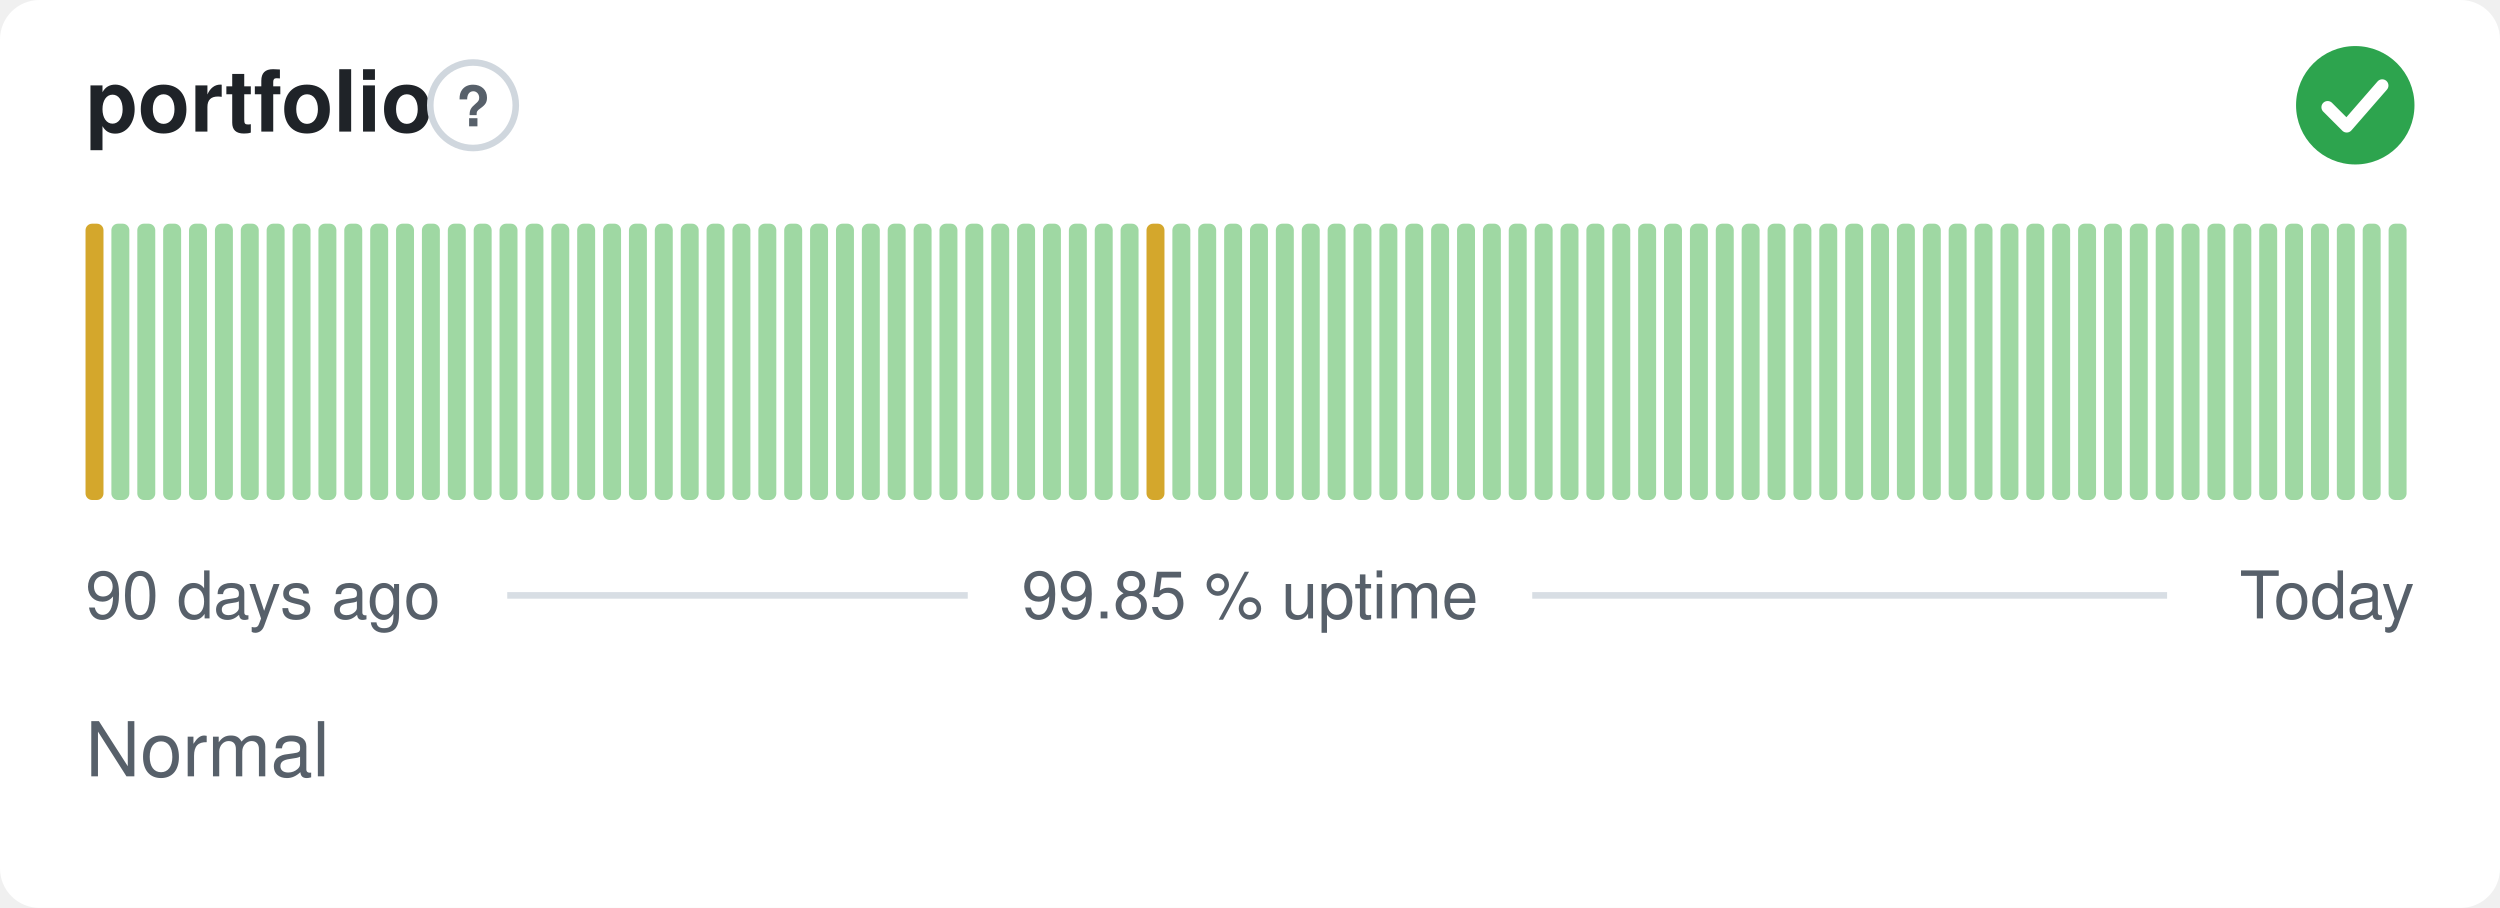
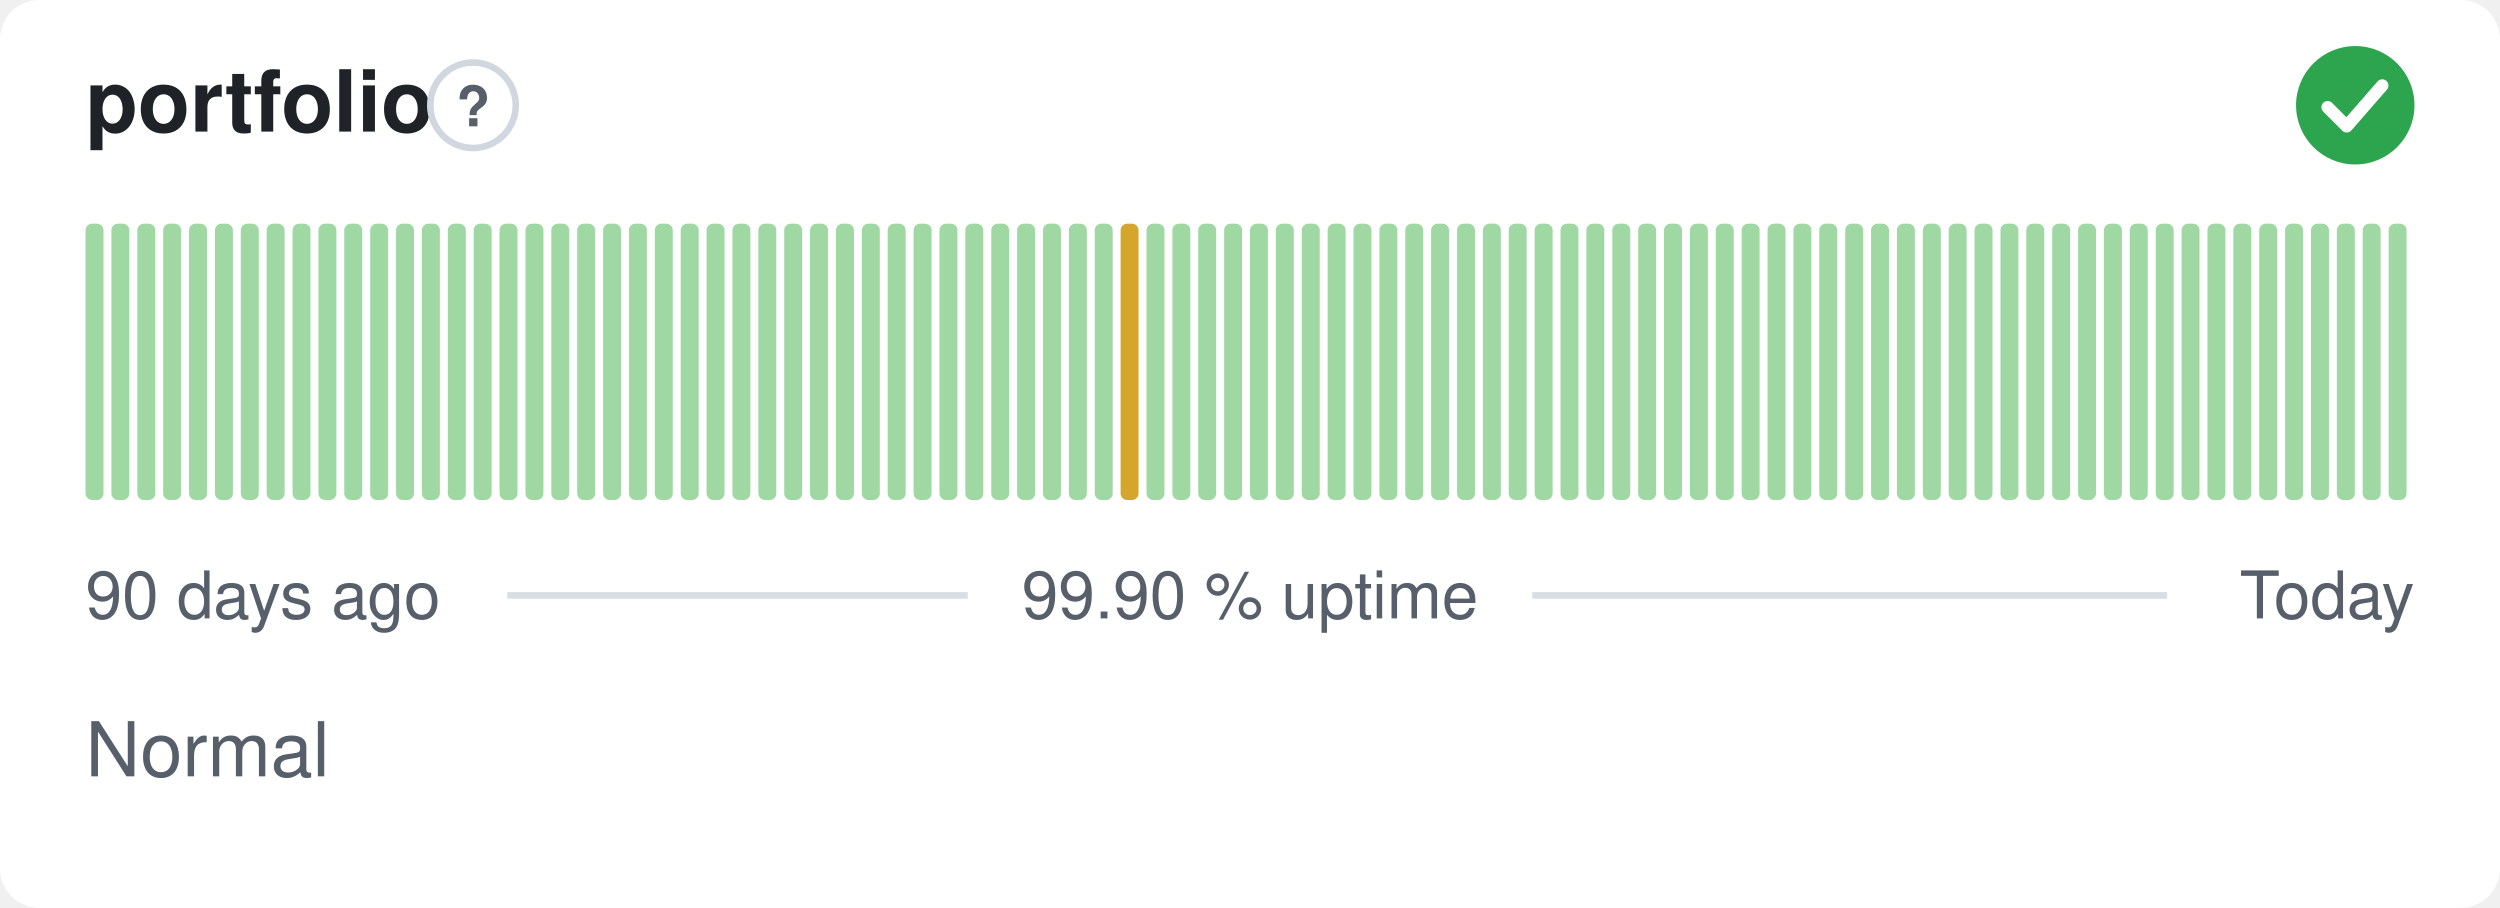
- <svg xmlns="http://www.w3.org/2000/svg" width="380" height="138" viewBox="0 0 380 138" role="img" aria-label="portfolio: Normal, 99.85 % uptime over the last 90 days" font-family="-apple-system,BlinkMacSystemFont,'Segoe UI',Helvetica,Arial,sans-serif">
+ <svg xmlns="http://www.w3.org/2000/svg" width="380" height="138" viewBox="0 0 380 138" role="img" aria-label="portfolio: Normal, 99.90 % uptime over the last 90 days" font-family="-apple-system,BlinkMacSystemFont,'Segoe UI',Helvetica,Arial,sans-serif">
  <style>
    @media (prefers-color-scheme: dark) {
      .bg { fill: #0d1117 }
      .title { fill: #e6edf3 }
      .muted { fill: #8b949e }
      .hint { stroke: #30363d }
      .rule { stroke: #30363d }
      .nodata { fill: #21262d }
    }
  </style>
  <rect class="bg" width="380" height="138" rx="6" fill="#ffffff" />
  <text class="title" x="13" y="20" font-size="13" font-weight="600" fill="#1f2328">portfolio</text>
  <circle class="hint" cx="71.9" cy="16" r="6.5" fill="none" stroke="#d0d7de" stroke-width="1" />
  <text class="muted" x="71.9" y="19.2" text-anchor="middle" font-size="8.5" font-weight="700" fill="#57606a">?</text>
  <circle cx="358" cy="16" r="9" fill="#2da44e" />
  <path d="M353.80 16.30l2.90 2.90 5.40 -6.20" fill="none" stroke="#fff" stroke-width="1.89" stroke-linecap="round" stroke-linejoin="round" />
-   <rect x="13.00" y="34.00" width="2.73" height="42.00" rx="1" fill="#d4a72c" />
+   <rect x="13.00" y="34.00" width="2.73" height="42.00" rx="1" fill="#9fd8a3" />
  <rect x="16.93" y="34.00" width="2.73" height="42.00" rx="1" fill="#9fd8a3" />
  <rect x="20.87" y="34.00" width="2.73" height="42.00" rx="1" fill="#9fd8a3" />
  <rect x="24.80" y="34.00" width="2.73" height="42.00" rx="1" fill="#9fd8a3" />
  <rect x="28.73" y="34.00" width="2.73" height="42.00" rx="1" fill="#9fd8a3" />
  <rect x="32.67" y="34.00" width="2.73" height="42.00" rx="1" fill="#9fd8a3" />
  <rect x="36.60" y="34.00" width="2.73" height="42.00" rx="1" fill="#9fd8a3" />
  <rect x="40.53" y="34.00" width="2.73" height="42.00" rx="1" fill="#9fd8a3" />
  <rect x="44.47" y="34.00" width="2.73" height="42.00" rx="1" fill="#9fd8a3" />
  <rect x="48.40" y="34.00" width="2.73" height="42.00" rx="1" fill="#9fd8a3" />
  <rect x="52.33" y="34.00" width="2.73" height="42.00" rx="1" fill="#9fd8a3" />
  <rect x="56.27" y="34.00" width="2.73" height="42.00" rx="1" fill="#9fd8a3" />
  <rect x="60.20" y="34.00" width="2.73" height="42.00" rx="1" fill="#9fd8a3" />
  <rect x="64.13" y="34.00" width="2.73" height="42.00" rx="1" fill="#9fd8a3" />
  <rect x="68.07" y="34.00" width="2.73" height="42.00" rx="1" fill="#9fd8a3" />
  <rect x="72.00" y="34.00" width="2.73" height="42.00" rx="1" fill="#9fd8a3" />
  <rect x="75.93" y="34.00" width="2.73" height="42.00" rx="1" fill="#9fd8a3" />
  <rect x="79.87" y="34.00" width="2.73" height="42.00" rx="1" fill="#9fd8a3" />
  <rect x="83.80" y="34.00" width="2.73" height="42.00" rx="1" fill="#9fd8a3" />
  <rect x="87.73" y="34.00" width="2.73" height="42.00" rx="1" fill="#9fd8a3" />
  <rect x="91.67" y="34.00" width="2.73" height="42.00" rx="1" fill="#9fd8a3" />
  <rect x="95.60" y="34.00" width="2.73" height="42.00" rx="1" fill="#9fd8a3" />
  <rect x="99.53" y="34.00" width="2.73" height="42.00" rx="1" fill="#9fd8a3" />
  <rect x="103.47" y="34.00" width="2.73" height="42.00" rx="1" fill="#9fd8a3" />
  <rect x="107.40" y="34.00" width="2.73" height="42.00" rx="1" fill="#9fd8a3" />
  <rect x="111.33" y="34.00" width="2.73" height="42.00" rx="1" fill="#9fd8a3" />
  <rect x="115.27" y="34.00" width="2.73" height="42.00" rx="1" fill="#9fd8a3" />
  <rect x="119.20" y="34.00" width="2.73" height="42.00" rx="1" fill="#9fd8a3" />
  <rect x="123.13" y="34.00" width="2.73" height="42.00" rx="1" fill="#9fd8a3" />
  <rect x="127.07" y="34.00" width="2.73" height="42.00" rx="1" fill="#9fd8a3" />
  <rect x="131.00" y="34.00" width="2.73" height="42.00" rx="1" fill="#9fd8a3" />
  <rect x="134.93" y="34.00" width="2.73" height="42.00" rx="1" fill="#9fd8a3" />
  <rect x="138.87" y="34.00" width="2.73" height="42.00" rx="1" fill="#9fd8a3" />
  <rect x="142.80" y="34.00" width="2.73" height="42.00" rx="1" fill="#9fd8a3" />
  <rect x="146.73" y="34.00" width="2.73" height="42.00" rx="1" fill="#9fd8a3" />
  <rect x="150.67" y="34.00" width="2.73" height="42.00" rx="1" fill="#9fd8a3" />
  <rect x="154.60" y="34.00" width="2.73" height="42.00" rx="1" fill="#9fd8a3" />
  <rect x="158.53" y="34.00" width="2.73" height="42.00" rx="1" fill="#9fd8a3" />
  <rect x="162.47" y="34.00" width="2.73" height="42.00" rx="1" fill="#9fd8a3" />
  <rect x="166.40" y="34.00" width="2.73" height="42.00" rx="1" fill="#9fd8a3" />
-   <rect x="170.33" y="34.00" width="2.73" height="42.00" rx="1" fill="#9fd8a3" />
-   <rect x="174.27" y="34.00" width="2.73" height="42.00" rx="1" fill="#d4a72c" />
+   <rect x="170.33" y="34.00" width="2.73" height="42.00" rx="1" fill="#d4a72c" />
+   <rect x="174.27" y="34.00" width="2.73" height="42.00" rx="1" fill="#9fd8a3" />
  <rect x="178.20" y="34.00" width="2.73" height="42.00" rx="1" fill="#9fd8a3" />
  <rect x="182.13" y="34.00" width="2.73" height="42.00" rx="1" fill="#9fd8a3" />
  <rect x="186.07" y="34.00" width="2.73" height="42.00" rx="1" fill="#9fd8a3" />
  <rect x="190.00" y="34.00" width="2.73" height="42.00" rx="1" fill="#9fd8a3" />
  <rect x="193.93" y="34.00" width="2.73" height="42.00" rx="1" fill="#9fd8a3" />
  <rect x="197.87" y="34.00" width="2.73" height="42.00" rx="1" fill="#9fd8a3" />
  <rect x="201.80" y="34.00" width="2.73" height="42.00" rx="1" fill="#9fd8a3" />
  <rect x="205.73" y="34.00" width="2.73" height="42.00" rx="1" fill="#9fd8a3" />
  <rect x="209.67" y="34.00" width="2.73" height="42.00" rx="1" fill="#9fd8a3" />
  <rect x="213.60" y="34.00" width="2.73" height="42.00" rx="1" fill="#9fd8a3" />
  <rect x="217.53" y="34.00" width="2.73" height="42.00" rx="1" fill="#9fd8a3" />
  <rect x="221.47" y="34.00" width="2.73" height="42.00" rx="1" fill="#9fd8a3" />
  <rect x="225.40" y="34.00" width="2.73" height="42.00" rx="1" fill="#9fd8a3" />
  <rect x="229.33" y="34.00" width="2.73" height="42.00" rx="1" fill="#9fd8a3" />
  <rect x="233.27" y="34.00" width="2.73" height="42.00" rx="1" fill="#9fd8a3" />
  <rect x="237.20" y="34.00" width="2.73" height="42.00" rx="1" fill="#9fd8a3" />
  <rect x="241.13" y="34.00" width="2.73" height="42.00" rx="1" fill="#9fd8a3" />
  <rect x="245.07" y="34.00" width="2.73" height="42.00" rx="1" fill="#9fd8a3" />
  <rect x="249.00" y="34.00" width="2.73" height="42.00" rx="1" fill="#9fd8a3" />
  <rect x="252.93" y="34.00" width="2.73" height="42.00" rx="1" fill="#9fd8a3" />
  <rect x="256.87" y="34.00" width="2.73" height="42.00" rx="1" fill="#9fd8a3" />
  <rect x="260.80" y="34.00" width="2.73" height="42.00" rx="1" fill="#9fd8a3" />
  <rect x="264.73" y="34.00" width="2.73" height="42.00" rx="1" fill="#9fd8a3" />
  <rect x="268.67" y="34.00" width="2.73" height="42.00" rx="1" fill="#9fd8a3" />
  <rect x="272.60" y="34.00" width="2.73" height="42.00" rx="1" fill="#9fd8a3" />
  <rect x="276.53" y="34.00" width="2.73" height="42.00" rx="1" fill="#9fd8a3" />
  <rect x="280.47" y="34.00" width="2.73" height="42.00" rx="1" fill="#9fd8a3" />
  <rect x="284.40" y="34.00" width="2.73" height="42.00" rx="1" fill="#9fd8a3" />
  <rect x="288.33" y="34.00" width="2.73" height="42.00" rx="1" fill="#9fd8a3" />
  <rect x="292.27" y="34.00" width="2.73" height="42.00" rx="1" fill="#9fd8a3" />
  <rect x="296.20" y="34.00" width="2.73" height="42.00" rx="1" fill="#9fd8a3" />
  <rect x="300.13" y="34.00" width="2.73" height="42.00" rx="1" fill="#9fd8a3" />
  <rect x="304.07" y="34.00" width="2.73" height="42.00" rx="1" fill="#9fd8a3" />
  <rect x="308.00" y="34.00" width="2.73" height="42.00" rx="1" fill="#9fd8a3" />
  <rect x="311.93" y="34.00" width="2.73" height="42.00" rx="1" fill="#9fd8a3" />
  <rect x="315.87" y="34.00" width="2.73" height="42.00" rx="1" fill="#9fd8a3" />
  <rect x="319.80" y="34.00" width="2.73" height="42.00" rx="1" fill="#9fd8a3" />
  <rect x="323.73" y="34.00" width="2.73" height="42.00" rx="1" fill="#9fd8a3" />
  <rect x="327.67" y="34.00" width="2.73" height="42.00" rx="1" fill="#9fd8a3" />
  <rect x="331.60" y="34.00" width="2.73" height="42.00" rx="1" fill="#9fd8a3" />
  <rect x="335.53" y="34.00" width="2.73" height="42.00" rx="1" fill="#9fd8a3" />
  <rect x="339.47" y="34.00" width="2.73" height="42.00" rx="1" fill="#9fd8a3" />
  <rect x="343.40" y="34.00" width="2.73" height="42.00" rx="1" fill="#9fd8a3" />
  <rect x="347.33" y="34.00" width="2.73" height="42.00" rx="1" fill="#9fd8a3" />
  <rect x="351.27" y="34.00" width="2.73" height="42.00" rx="1" fill="#9fd8a3" />
  <rect x="355.20" y="34.00" width="2.73" height="42.00" rx="1" fill="#9fd8a3" />
  <rect x="359.13" y="34.00" width="2.73" height="42.00" rx="1" fill="#9fd8a3" />
  <rect x="363.07" y="34.00" width="2.73" height="42.00" rx="1" fill="#9fd8a3" />
  <text class="muted" x="13" y="94" font-size="10" fill="#57606a">90 days ago</text>
-   <text class="muted" x="190" y="94" text-anchor="middle" font-size="10" fill="#57606a">99.85 % uptime</text>
+   <text class="muted" x="190" y="94" text-anchor="middle" font-size="10" fill="#57606a">99.90 % uptime</text>
  <text class="muted" x="367" y="94" text-anchor="end" font-size="10" fill="#57606a">Today</text>
  <line class="rule" x1="77.1" y1="90.5" x2="147.1" y2="90.5" stroke="#d8dee4" stroke-width="1" />
  <line class="rule" x1="232.9" y1="90.5" x2="329.4" y2="90.5" stroke="#d8dee4" stroke-width="1" />
  <text class="muted" x="13" y="118" font-size="11.5" fill="#57606a">Normal</text>
</svg>
